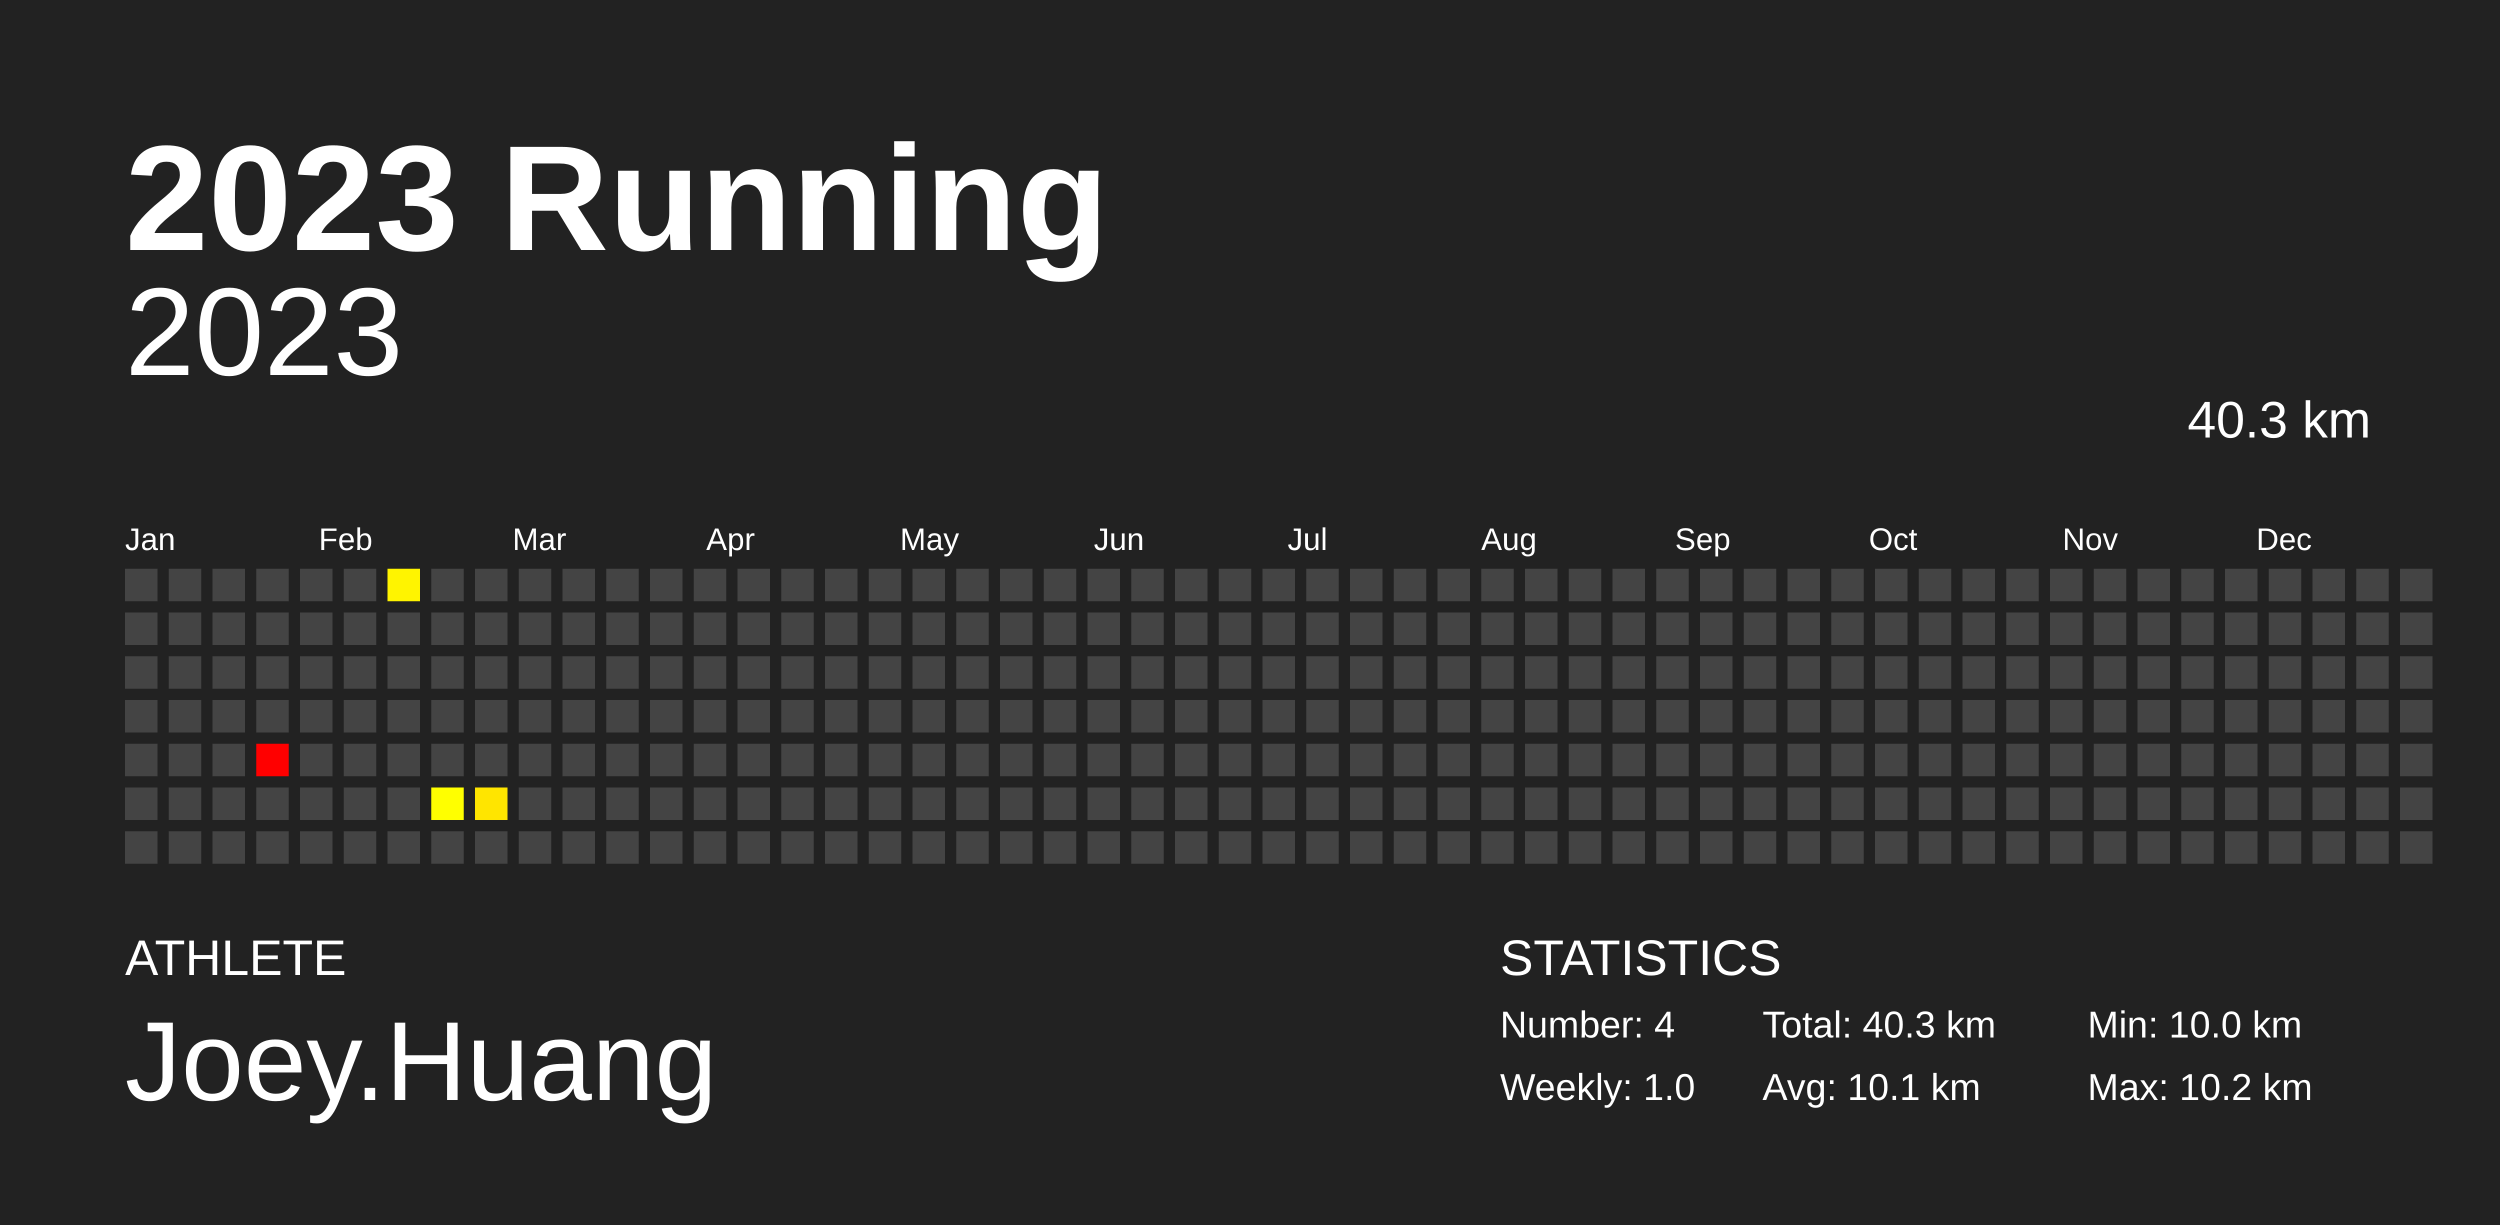
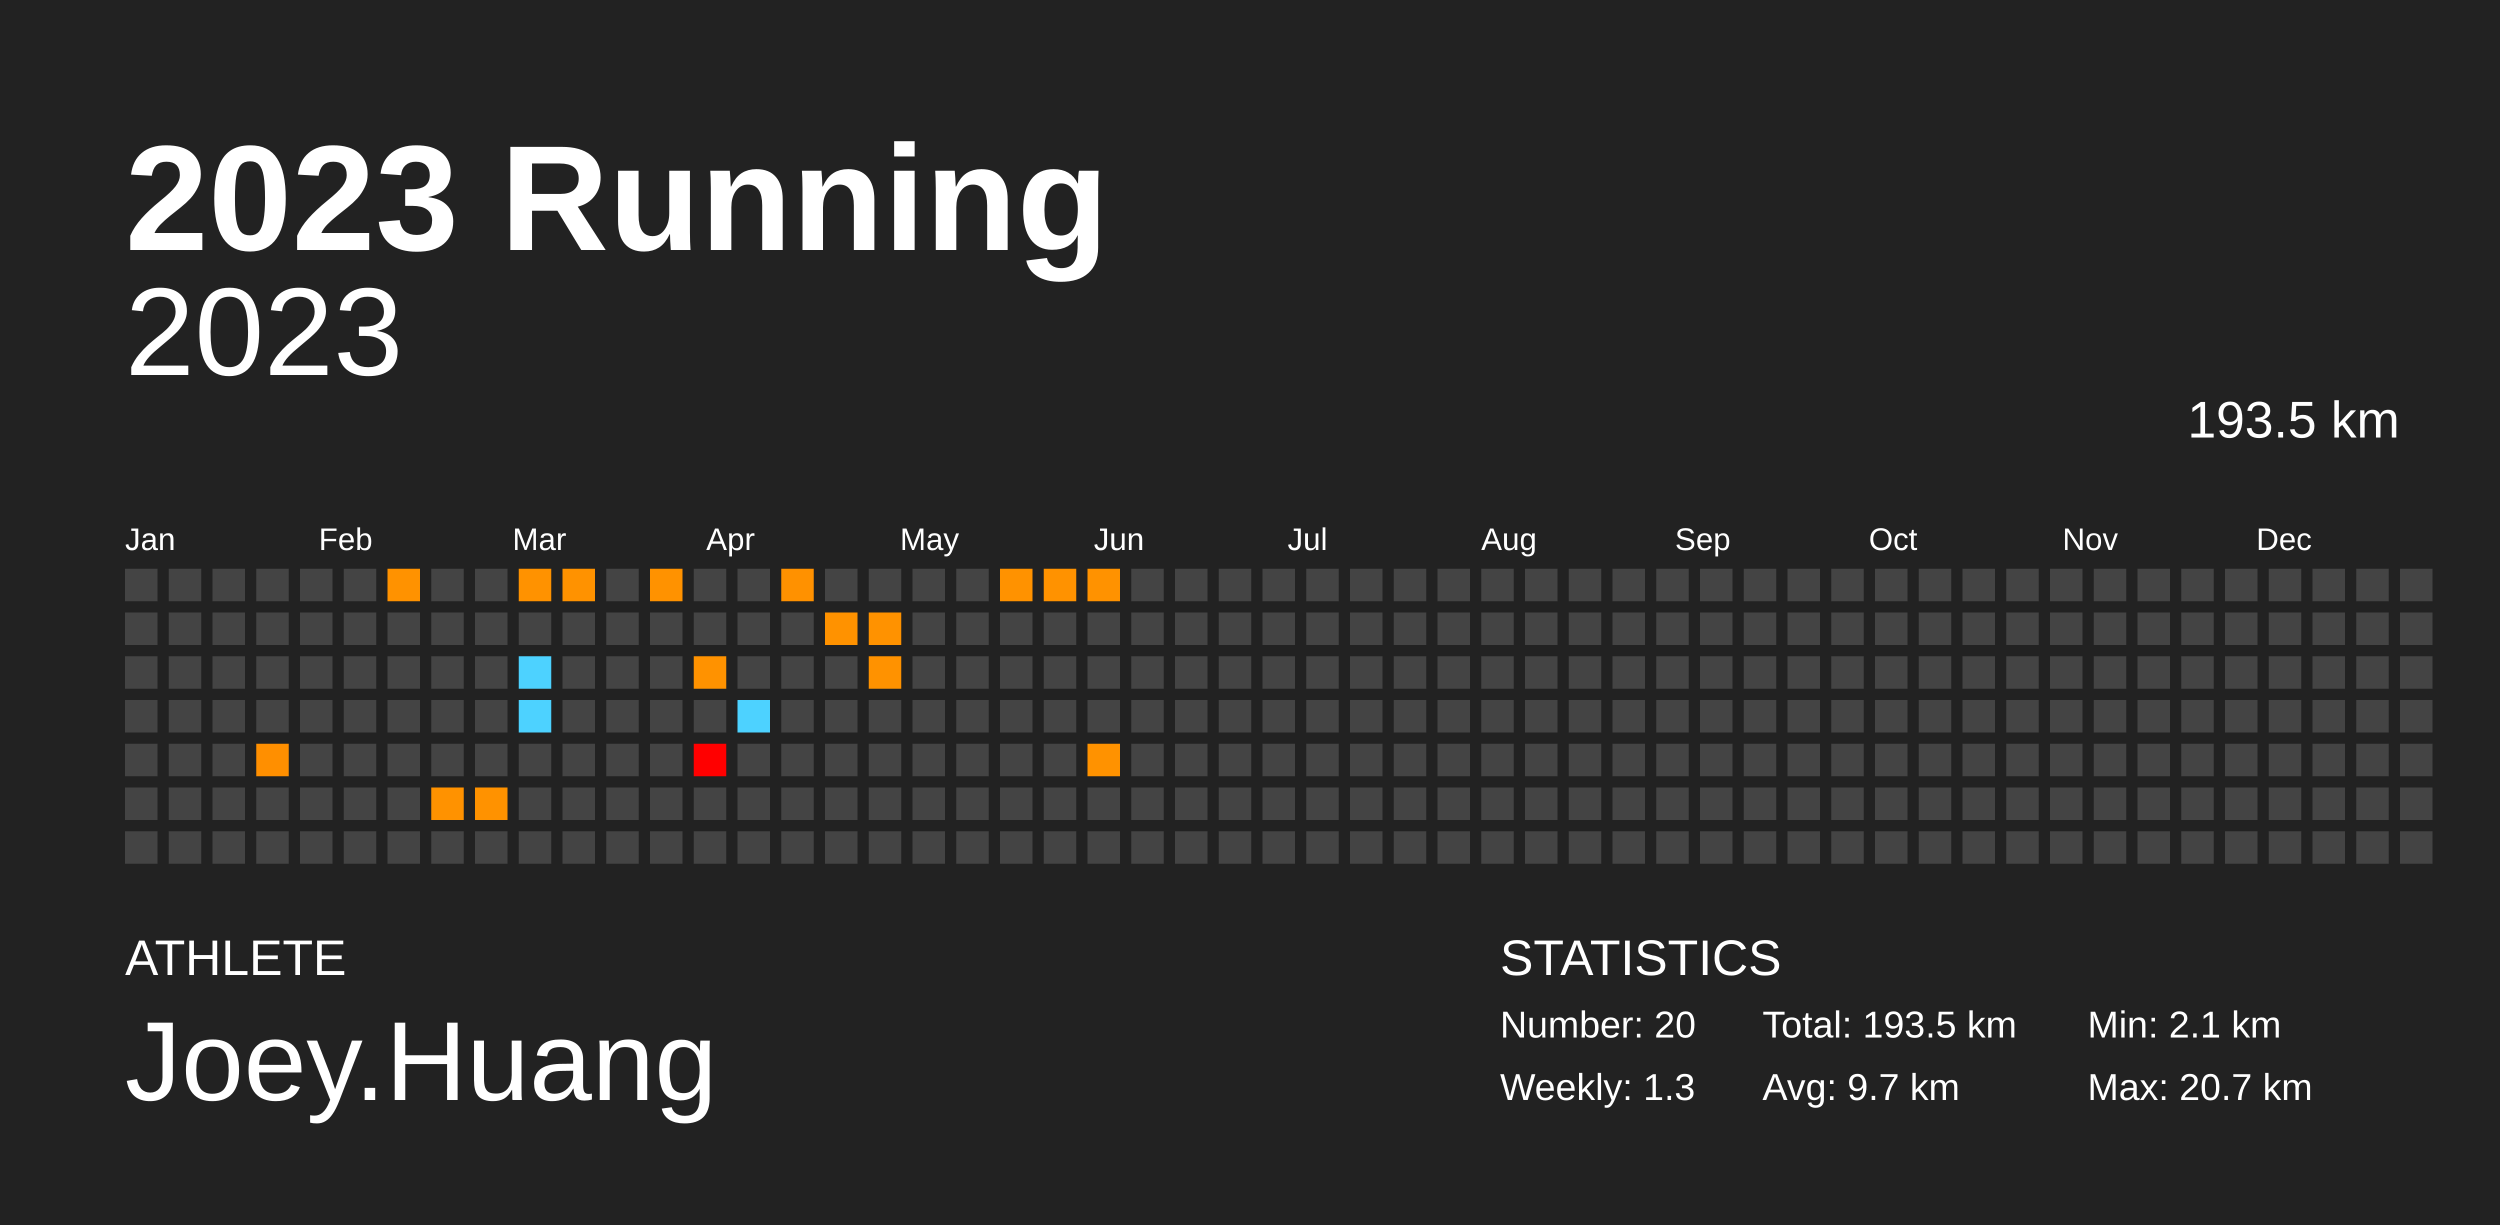
<svg xmlns="http://www.w3.org/2000/svg" baseProfile="full" height="98mm" version="1.1" viewBox="0,0,200,98" width="200mm">
  <defs />
  <rect fill="#222222" height="98" width="200" x="0" y="0" />
  <text fill="#FFFFFF" style="font-size:12px; font-family:Arial; font-weight:bold;" x="10" y="20">2023 Running</text>
  <text fill="#FFFFFF" style="font-size:4px; font-family:Arial" x="10" y="78">ATHLETE</text>
  <text fill="#FFFFFF" style="font-size:9px; font-family:Arial" x="10" y="88">Joey.Huang</text>
  <text fill="#FFFFFF" style="font-size:4px; font-family:Arial" x="120" y="78">STATISTICS</text>
-   <text fill="#FFFFFF" style="font-size:3px; font-family:Arial" x="120" y="83">Number: 4</text>
-   <text fill="#FFFFFF" style="font-size:3px; font-family:Arial" x="120" y="88">Weekly: 1.0</text>
-   <text fill="#FFFFFF" style="font-size:3px; font-family:Arial" x="141" y="83">Total: 40.3 km</text>
-   <text fill="#FFFFFF" style="font-size:3px; font-family:Arial" x="141" y="88">Avg: 10.1 km</text>
-   <text fill="#FFFFFF" style="font-size:3px; font-family:Arial" x="167" y="83">Min: 10.0 km</text>
-   <text fill="#FFFFFF" style="font-size:3px; font-family:Arial" x="167" y="88">Max: 10.2 km</text>
+   <text fill="#FFFFFF" style="font-size:3px; font-family:Arial" x="120" y="83">Number: 20</text>
+   <text fill="#FFFFFF" style="font-size:3px; font-family:Arial" x="120" y="88">Weekly: 1.3</text>
+   <text fill="#FFFFFF" style="font-size:3px; font-family:Arial" x="141" y="83">Total: 193.5 km</text>
+   <text fill="#FFFFFF" style="font-size:3px; font-family:Arial" x="141" y="88">Avg: 9.7 km</text>
+   <text fill="#FFFFFF" style="font-size:3px; font-family:Arial" x="167" y="83">Min: 2.1 km</text>
+   <text fill="#FFFFFF" style="font-size:3px; font-family:Arial" x="167" y="88">Max: 20.7 km</text>
  <text alignment-baseline="hanging" fill="#FFFFFF" style="font-size:10.0px; font-family:Arial;" x="10" y="30">2023</text>
-   <text alignment-baseline="hanging" fill="#FFFFFF" style="font-size:4.125px; font-family:Arial;" x="175" y="35">40.3 km</text>
+   <text alignment-baseline="hanging" fill="#FFFFFF" style="font-size:4.125px; font-family:Arial;" x="175" y="35">193.5 km</text>
  <text fill="#FFFFFF" style="font-size:2.5px; font-family:Arial" x="10.0" y="44">Jan</text>
  <text fill="#FFFFFF" style="font-size:2.5px; font-family:Arial" x="25.5" y="44">Feb</text>
  <text fill="#FFFFFF" style="font-size:2.5px; font-family:Arial" x="41.0" y="44">Mar</text>
  <text fill="#FFFFFF" style="font-size:2.5px; font-family:Arial" x="56.5" y="44">Apr</text>
  <text fill="#FFFFFF" style="font-size:2.5px; font-family:Arial" x="72.0" y="44">May</text>
  <text fill="#FFFFFF" style="font-size:2.5px; font-family:Arial" x="87.5" y="44">Jun</text>
  <text fill="#FFFFFF" style="font-size:2.5px; font-family:Arial" x="103.0" y="44">Jul</text>
  <text fill="#FFFFFF" style="font-size:2.5px; font-family:Arial" x="118.5" y="44">Aug</text>
  <text fill="#FFFFFF" style="font-size:2.5px; font-family:Arial" x="134.0" y="44">Sep</text>
  <text fill="#FFFFFF" style="font-size:2.5px; font-family:Arial" x="149.5" y="44">Oct</text>
  <text fill="#FFFFFF" style="font-size:2.5px; font-family:Arial" x="165.0" y="44">Nov</text>
  <text fill="#FFFFFF" style="font-size:2.5px; font-family:Arial" x="180.5" y="44">Dec</text>
  <rect fill="#444444" height="2.6" width="2.6" x="10.0" y="45.5" />
  <rect fill="#444444" height="2.6" width="2.6" x="10.0" y="49.0" />
  <rect fill="#444444" height="2.6" width="2.6" x="10.0" y="52.5" />
  <rect fill="#444444" height="2.6" width="2.6" x="10.0" y="56.0" />
  <rect fill="#444444" height="2.6" width="2.6" x="10.0" y="59.5" />
  <rect fill="#444444" height="2.6" width="2.6" x="10.0" y="63.0" />
  <rect fill="#444444" height="2.6" width="2.6" x="10.0" y="66.5" />
  <rect fill="#444444" height="2.6" width="2.6" x="13.5" y="45.5" />
  <rect fill="#444444" height="2.6" width="2.6" x="13.5" y="49.0" />
  <rect fill="#444444" height="2.6" width="2.6" x="13.5" y="52.5" />
  <rect fill="#444444" height="2.6" width="2.6" x="13.5" y="56.0" />
  <rect fill="#444444" height="2.6" width="2.6" x="13.5" y="59.5" />
  <rect fill="#444444" height="2.6" width="2.6" x="13.5" y="63.0" />
  <rect fill="#444444" height="2.6" width="2.6" x="13.5" y="66.5" />
  <rect fill="#444444" height="2.6" width="2.6" x="17.0" y="45.5" />
  <rect fill="#444444" height="2.6" width="2.6" x="17.0" y="49.0" />
  <rect fill="#444444" height="2.6" width="2.6" x="17.0" y="52.5" />
  <rect fill="#444444" height="2.6" width="2.6" x="17.0" y="56.0" />
  <rect fill="#444444" height="2.6" width="2.6" x="17.0" y="59.5" />
  <rect fill="#444444" height="2.6" width="2.6" x="17.0" y="63.0" />
  <rect fill="#444444" height="2.6" width="2.6" x="17.0" y="66.5" />
  <rect fill="#444444" height="2.6" width="2.6" x="20.5" y="45.5" />
  <rect fill="#444444" height="2.6" width="2.6" x="20.5" y="49.0" />
  <rect fill="#444444" height="2.6" width="2.6" x="20.5" y="52.5" />
  <rect fill="#444444" height="2.6" width="2.6" x="20.5" y="56.0" />
-   <rect fill="#ff0000" height="2.6" width="2.6" x="20.5" y="59.5" />
+   <rect fill="#ff8f00" height="2.6" width="2.6" x="20.5" y="59.5" />
  <rect fill="#444444" height="2.6" width="2.6" x="20.5" y="63.0" />
  <rect fill="#444444" height="2.6" width="2.6" x="20.5" y="66.5" />
  <rect fill="#444444" height="2.6" width="2.6" x="24.0" y="45.5" />
  <rect fill="#444444" height="2.6" width="2.6" x="24.0" y="49.0" />
  <rect fill="#444444" height="2.6" width="2.6" x="24.0" y="52.5" />
  <rect fill="#444444" height="2.6" width="2.6" x="24.0" y="56.0" />
  <rect fill="#444444" height="2.6" width="2.6" x="24.0" y="59.5" />
  <rect fill="#444444" height="2.6" width="2.6" x="24.0" y="63.0" />
  <rect fill="#444444" height="2.6" width="2.6" x="24.0" y="66.5" />
  <rect fill="#444444" height="2.6" width="2.6" x="27.5" y="45.5" />
  <rect fill="#444444" height="2.6" width="2.6" x="27.5" y="49.0" />
  <rect fill="#444444" height="2.6" width="2.6" x="27.5" y="52.5" />
  <rect fill="#444444" height="2.6" width="2.6" x="27.5" y="56.0" />
  <rect fill="#444444" height="2.6" width="2.6" x="27.5" y="59.5" />
  <rect fill="#444444" height="2.6" width="2.6" x="27.5" y="63.0" />
  <rect fill="#444444" height="2.6" width="2.6" x="27.5" y="66.5" />
-   <rect fill="#fff400" height="2.6" width="2.6" x="31.0" y="45.5" />
+   <rect fill="#ff9200" height="2.6" width="2.6" x="31.0" y="45.5" />
  <rect fill="#444444" height="2.6" width="2.6" x="31.0" y="49.0" />
  <rect fill="#444444" height="2.6" width="2.6" x="31.0" y="52.5" />
  <rect fill="#444444" height="2.6" width="2.6" x="31.0" y="56.0" />
  <rect fill="#444444" height="2.6" width="2.6" x="31.0" y="59.5" />
  <rect fill="#444444" height="2.6" width="2.6" x="31.0" y="63.0" />
  <rect fill="#444444" height="2.6" width="2.6" x="31.0" y="66.5" />
  <rect fill="#444444" height="2.6" width="2.6" x="34.5" y="45.5" />
  <rect fill="#444444" height="2.6" width="2.6" x="34.5" y="49.0" />
  <rect fill="#444444" height="2.6" width="2.6" x="34.5" y="52.5" />
  <rect fill="#444444" height="2.6" width="2.6" x="34.5" y="56.0" />
  <rect fill="#444444" height="2.6" width="2.6" x="34.5" y="59.5" />
-   <rect fill="#ffff00" height="2.6" width="2.6" x="34.5" y="63.0" />
+   <rect fill="#ff9200" height="2.6" width="2.6" x="34.5" y="63.0" />
  <rect fill="#444444" height="2.6" width="2.6" x="34.5" y="66.5" />
  <rect fill="#444444" height="2.6" width="2.6" x="38.0" y="45.5" />
  <rect fill="#444444" height="2.6" width="2.6" x="38.0" y="49.0" />
  <rect fill="#444444" height="2.6" width="2.6" x="38.0" y="52.5" />
  <rect fill="#444444" height="2.6" width="2.6" x="38.0" y="56.0" />
  <rect fill="#444444" height="2.6" width="2.6" x="38.0" y="59.5" />
-   <rect fill="#ffe500" height="2.6" width="2.6" x="38.0" y="63.0" />
+   <rect fill="#ff9200" height="2.6" width="2.6" x="38.0" y="63.0" />
  <rect fill="#444444" height="2.6" width="2.6" x="38.0" y="66.5" />
-   <rect fill="#444444" height="2.6" width="2.6" x="41.5" y="45.5" />
+   <rect fill="#ff9200" height="2.6" width="2.6" x="41.5" y="45.5" />
  <rect fill="#444444" height="2.6" width="2.6" x="41.5" y="49.0" />
-   <rect fill="#444444" height="2.6" width="2.6" x="41.5" y="52.5" />
-   <rect fill="#444444" height="2.6" width="2.6" x="41.5" y="56.0" />
+   <rect fill="#4dd2ff" height="2.6" width="2.6" x="41.5" y="52.5" />
+   <rect fill="#4dd2ff" height="2.6" width="2.6" x="41.5" y="56.0" />
  <rect fill="#444444" height="2.6" width="2.6" x="41.5" y="59.5" />
  <rect fill="#444444" height="2.6" width="2.6" x="41.5" y="63.0" />
  <rect fill="#444444" height="2.6" width="2.6" x="41.5" y="66.5" />
-   <rect fill="#444444" height="2.6" width="2.6" x="45.0" y="45.5" />
+   <rect fill="#ff9200" height="2.6" width="2.6" x="45.0" y="45.5" />
  <rect fill="#444444" height="2.6" width="2.6" x="45.0" y="49.0" />
  <rect fill="#444444" height="2.6" width="2.6" x="45.0" y="52.5" />
  <rect fill="#444444" height="2.6" width="2.6" x="45.0" y="56.0" />
  <rect fill="#444444" height="2.6" width="2.6" x="45.0" y="59.5" />
  <rect fill="#444444" height="2.6" width="2.6" x="45.0" y="63.0" />
  <rect fill="#444444" height="2.6" width="2.6" x="45.0" y="66.5" />
  <rect fill="#444444" height="2.6" width="2.6" x="48.5" y="45.5" />
  <rect fill="#444444" height="2.6" width="2.6" x="48.5" y="49.0" />
  <rect fill="#444444" height="2.6" width="2.6" x="48.5" y="52.5" />
  <rect fill="#444444" height="2.6" width="2.6" x="48.5" y="56.0" />
  <rect fill="#444444" height="2.6" width="2.6" x="48.5" y="59.5" />
  <rect fill="#444444" height="2.6" width="2.6" x="48.5" y="63.0" />
  <rect fill="#444444" height="2.6" width="2.6" x="48.5" y="66.5" />
-   <rect fill="#444444" height="2.6" width="2.6" x="52.0" y="45.5" />
+   <rect fill="#ff9200" height="2.6" width="2.6" x="52.0" y="45.5" />
  <rect fill="#444444" height="2.6" width="2.6" x="52.0" y="49.0" />
  <rect fill="#444444" height="2.6" width="2.6" x="52.0" y="52.5" />
  <rect fill="#444444" height="2.6" width="2.6" x="52.0" y="56.0" />
  <rect fill="#444444" height="2.6" width="2.6" x="52.0" y="59.5" />
  <rect fill="#444444" height="2.6" width="2.6" x="52.0" y="63.0" />
  <rect fill="#444444" height="2.6" width="2.6" x="52.0" y="66.5" />
  <rect fill="#444444" height="2.6" width="2.6" x="55.5" y="45.5" />
  <rect fill="#444444" height="2.6" width="2.6" x="55.5" y="49.0" />
-   <rect fill="#444444" height="2.6" width="2.6" x="55.5" y="52.5" />
+   <rect fill="#ff9200" height="2.6" width="2.6" x="55.5" y="52.5" />
  <rect fill="#444444" height="2.6" width="2.6" x="55.5" y="56.0" />
-   <rect fill="#444444" height="2.6" width="2.6" x="55.5" y="59.5" />
+   <rect fill="red" height="2.6" width="2.6" x="55.5" y="59.5" />
  <rect fill="#444444" height="2.6" width="2.6" x="55.5" y="63.0" />
  <rect fill="#444444" height="2.6" width="2.6" x="55.5" y="66.5" />
  <rect fill="#444444" height="2.6" width="2.6" x="59.0" y="45.5" />
  <rect fill="#444444" height="2.6" width="2.6" x="59.0" y="49.0" />
  <rect fill="#444444" height="2.6" width="2.6" x="59.0" y="52.5" />
-   <rect fill="#444444" height="2.6" width="2.6" x="59.0" y="56.0" />
+   <rect fill="#4dd2ff" height="2.6" width="2.6" x="59.0" y="56.0" />
  <rect fill="#444444" height="2.6" width="2.6" x="59.0" y="59.5" />
  <rect fill="#444444" height="2.6" width="2.6" x="59.0" y="63.0" />
  <rect fill="#444444" height="2.6" width="2.6" x="59.0" y="66.5" />
-   <rect fill="#444444" height="2.6" width="2.6" x="62.5" y="45.5" />
+   <rect fill="#ff9100" height="2.6" width="2.6" x="62.5" y="45.5" />
  <rect fill="#444444" height="2.6" width="2.6" x="62.5" y="49.0" />
  <rect fill="#444444" height="2.6" width="2.6" x="62.5" y="52.5" />
  <rect fill="#444444" height="2.6" width="2.6" x="62.5" y="56.0" />
  <rect fill="#444444" height="2.6" width="2.6" x="62.5" y="59.5" />
  <rect fill="#444444" height="2.6" width="2.6" x="62.5" y="63.0" />
  <rect fill="#444444" height="2.6" width="2.6" x="62.5" y="66.5" />
  <rect fill="#444444" height="2.6" width="2.6" x="66.0" y="45.5" />
-   <rect fill="#444444" height="2.6" width="2.6" x="66.0" y="49.0" />
+   <rect fill="#ff9200" height="2.6" width="2.6" x="66.0" y="49.0" />
  <rect fill="#444444" height="2.6" width="2.6" x="66.0" y="52.5" />
  <rect fill="#444444" height="2.6" width="2.6" x="66.0" y="56.0" />
  <rect fill="#444444" height="2.6" width="2.6" x="66.0" y="59.5" />
  <rect fill="#444444" height="2.6" width="2.6" x="66.0" y="63.0" />
  <rect fill="#444444" height="2.6" width="2.6" x="66.0" y="66.5" />
  <rect fill="#444444" height="2.6" width="2.6" x="69.5" y="45.5" />
-   <rect fill="#444444" height="2.6" width="2.6" x="69.5" y="49.0" />
-   <rect fill="#444444" height="2.6" width="2.6" x="69.5" y="52.5" />
+   <rect fill="#ff9200" height="2.6" width="2.6" x="69.5" y="49.0" />
+   <rect fill="#ff9200" height="2.6" width="2.6" x="69.5" y="52.5" />
  <rect fill="#444444" height="2.6" width="2.6" x="69.5" y="56.0" />
  <rect fill="#444444" height="2.6" width="2.6" x="69.5" y="59.5" />
  <rect fill="#444444" height="2.6" width="2.6" x="69.5" y="63.0" />
  <rect fill="#444444" height="2.6" width="2.6" x="69.5" y="66.5" />
  <rect fill="#444444" height="2.6" width="2.6" x="73.0" y="45.5" />
  <rect fill="#444444" height="2.6" width="2.6" x="73.0" y="49.0" />
  <rect fill="#444444" height="2.6" width="2.6" x="73.0" y="52.5" />
  <rect fill="#444444" height="2.6" width="2.6" x="73.0" y="56.0" />
  <rect fill="#444444" height="2.6" width="2.6" x="73.0" y="59.5" />
  <rect fill="#444444" height="2.6" width="2.6" x="73.0" y="63.0" />
  <rect fill="#444444" height="2.6" width="2.6" x="73.0" y="66.5" />
  <rect fill="#444444" height="2.6" width="2.6" x="76.5" y="45.5" />
  <rect fill="#444444" height="2.6" width="2.6" x="76.5" y="49.0" />
  <rect fill="#444444" height="2.6" width="2.6" x="76.5" y="52.5" />
  <rect fill="#444444" height="2.6" width="2.6" x="76.5" y="56.0" />
  <rect fill="#444444" height="2.6" width="2.6" x="76.5" y="59.5" />
  <rect fill="#444444" height="2.6" width="2.6" x="76.5" y="63.0" />
  <rect fill="#444444" height="2.6" width="2.6" x="76.5" y="66.5" />
-   <rect fill="#444444" height="2.6" width="2.6" x="80.0" y="45.5" />
+   <rect fill="#ff9200" height="2.6" width="2.6" x="80.0" y="45.5" />
  <rect fill="#444444" height="2.6" width="2.6" x="80.0" y="49.0" />
  <rect fill="#444444" height="2.6" width="2.6" x="80.0" y="52.5" />
  <rect fill="#444444" height="2.6" width="2.6" x="80.0" y="56.0" />
  <rect fill="#444444" height="2.6" width="2.6" x="80.0" y="59.5" />
  <rect fill="#444444" height="2.6" width="2.6" x="80.0" y="63.0" />
  <rect fill="#444444" height="2.6" width="2.6" x="80.0" y="66.5" />
-   <rect fill="#444444" height="2.6" width="2.6" x="83.5" y="45.5" />
+   <rect fill="#ff9200" height="2.6" width="2.6" x="83.5" y="45.5" />
  <rect fill="#444444" height="2.6" width="2.6" x="83.5" y="49.0" />
  <rect fill="#444444" height="2.6" width="2.6" x="83.5" y="52.5" />
  <rect fill="#444444" height="2.6" width="2.6" x="83.5" y="56.0" />
  <rect fill="#444444" height="2.6" width="2.6" x="83.5" y="59.5" />
  <rect fill="#444444" height="2.6" width="2.6" x="83.5" y="63.0" />
  <rect fill="#444444" height="2.6" width="2.6" x="83.5" y="66.5" />
-   <rect fill="#444444" height="2.6" width="2.6" x="87.0" y="45.5" />
+   <rect fill="#ff9200" height="2.6" width="2.6" x="87.0" y="45.5" />
  <rect fill="#444444" height="2.6" width="2.6" x="87.0" y="49.0" />
  <rect fill="#444444" height="2.6" width="2.6" x="87.0" y="52.5" />
  <rect fill="#444444" height="2.6" width="2.6" x="87.0" y="56.0" />
-   <rect fill="#444444" height="2.6" width="2.6" x="87.0" y="59.5" />
+   <rect fill="#ff9200" height="2.6" width="2.6" x="87.0" y="59.5" />
  <rect fill="#444444" height="2.6" width="2.6" x="87.0" y="63.0" />
  <rect fill="#444444" height="2.6" width="2.6" x="87.0" y="66.5" />
  <rect fill="#444444" height="2.6" width="2.6" x="90.5" y="45.5" />
  <rect fill="#444444" height="2.6" width="2.6" x="90.5" y="49.0" />
  <rect fill="#444444" height="2.6" width="2.6" x="90.5" y="52.5" />
  <rect fill="#444444" height="2.6" width="2.6" x="90.5" y="56.0" />
  <rect fill="#444444" height="2.6" width="2.6" x="90.5" y="59.5" />
  <rect fill="#444444" height="2.6" width="2.6" x="90.5" y="63.0" />
  <rect fill="#444444" height="2.6" width="2.6" x="90.5" y="66.5" />
  <rect fill="#444444" height="2.6" width="2.6" x="94.0" y="45.5" />
  <rect fill="#444444" height="2.6" width="2.6" x="94.0" y="49.0" />
  <rect fill="#444444" height="2.6" width="2.6" x="94.0" y="52.5" />
  <rect fill="#444444" height="2.6" width="2.6" x="94.0" y="56.0" />
  <rect fill="#444444" height="2.6" width="2.6" x="94.0" y="59.5" />
  <rect fill="#444444" height="2.6" width="2.6" x="94.0" y="63.0" />
  <rect fill="#444444" height="2.6" width="2.6" x="94.0" y="66.5" />
  <rect fill="#444444" height="2.6" width="2.6" x="97.5" y="45.5" />
  <rect fill="#444444" height="2.6" width="2.6" x="97.5" y="49.0" />
  <rect fill="#444444" height="2.6" width="2.6" x="97.5" y="52.5" />
  <rect fill="#444444" height="2.6" width="2.6" x="97.5" y="56.0" />
  <rect fill="#444444" height="2.6" width="2.6" x="97.5" y="59.5" />
  <rect fill="#444444" height="2.6" width="2.6" x="97.5" y="63.0" />
  <rect fill="#444444" height="2.6" width="2.6" x="97.5" y="66.5" />
  <rect fill="#444444" height="2.6" width="2.6" x="101.0" y="45.5" />
  <rect fill="#444444" height="2.6" width="2.6" x="101.0" y="49.0" />
  <rect fill="#444444" height="2.6" width="2.6" x="101.0" y="52.5" />
  <rect fill="#444444" height="2.6" width="2.6" x="101.0" y="56.0" />
  <rect fill="#444444" height="2.6" width="2.6" x="101.0" y="59.5" />
  <rect fill="#444444" height="2.6" width="2.6" x="101.0" y="63.0" />
  <rect fill="#444444" height="2.6" width="2.6" x="101.0" y="66.5" />
  <rect fill="#444444" height="2.6" width="2.6" x="104.5" y="45.5" />
  <rect fill="#444444" height="2.6" width="2.6" x="104.5" y="49.0" />
  <rect fill="#444444" height="2.6" width="2.6" x="104.5" y="52.5" />
  <rect fill="#444444" height="2.6" width="2.6" x="104.5" y="56.0" />
  <rect fill="#444444" height="2.6" width="2.6" x="104.5" y="59.5" />
  <rect fill="#444444" height="2.6" width="2.6" x="104.5" y="63.0" />
  <rect fill="#444444" height="2.6" width="2.6" x="104.5" y="66.5" />
  <rect fill="#444444" height="2.6" width="2.6" x="108.0" y="45.5" />
  <rect fill="#444444" height="2.6" width="2.6" x="108.0" y="49.0" />
  <rect fill="#444444" height="2.6" width="2.6" x="108.0" y="52.5" />
  <rect fill="#444444" height="2.6" width="2.6" x="108.0" y="56.0" />
  <rect fill="#444444" height="2.6" width="2.6" x="108.0" y="59.5" />
  <rect fill="#444444" height="2.6" width="2.6" x="108.0" y="63.0" />
  <rect fill="#444444" height="2.6" width="2.6" x="108.0" y="66.5" />
  <rect fill="#444444" height="2.6" width="2.6" x="111.5" y="45.5" />
  <rect fill="#444444" height="2.6" width="2.6" x="111.5" y="49.0" />
  <rect fill="#444444" height="2.6" width="2.6" x="111.5" y="52.5" />
  <rect fill="#444444" height="2.6" width="2.6" x="111.5" y="56.0" />
  <rect fill="#444444" height="2.6" width="2.6" x="111.5" y="59.5" />
  <rect fill="#444444" height="2.6" width="2.6" x="111.5" y="63.0" />
  <rect fill="#444444" height="2.6" width="2.6" x="111.5" y="66.5" />
  <rect fill="#444444" height="2.6" width="2.6" x="115.0" y="45.5" />
  <rect fill="#444444" height="2.6" width="2.6" x="115.0" y="49.0" />
  <rect fill="#444444" height="2.6" width="2.6" x="115.0" y="52.5" />
  <rect fill="#444444" height="2.6" width="2.6" x="115.0" y="56.0" />
  <rect fill="#444444" height="2.6" width="2.6" x="115.0" y="59.5" />
  <rect fill="#444444" height="2.6" width="2.6" x="115.0" y="63.0" />
  <rect fill="#444444" height="2.6" width="2.6" x="115.0" y="66.5" />
  <rect fill="#444444" height="2.6" width="2.6" x="118.5" y="45.5" />
  <rect fill="#444444" height="2.6" width="2.6" x="118.5" y="49.0" />
  <rect fill="#444444" height="2.6" width="2.6" x="118.5" y="52.5" />
  <rect fill="#444444" height="2.6" width="2.6" x="118.5" y="56.0" />
  <rect fill="#444444" height="2.6" width="2.6" x="118.5" y="59.5" />
  <rect fill="#444444" height="2.6" width="2.6" x="118.5" y="63.0" />
  <rect fill="#444444" height="2.6" width="2.6" x="118.5" y="66.5" />
  <rect fill="#444444" height="2.6" width="2.6" x="122.0" y="45.5" />
  <rect fill="#444444" height="2.6" width="2.6" x="122.0" y="49.0" />
  <rect fill="#444444" height="2.6" width="2.6" x="122.0" y="52.5" />
  <rect fill="#444444" height="2.6" width="2.6" x="122.0" y="56.0" />
  <rect fill="#444444" height="2.6" width="2.6" x="122.0" y="59.5" />
  <rect fill="#444444" height="2.6" width="2.6" x="122.0" y="63.0" />
  <rect fill="#444444" height="2.6" width="2.6" x="122.0" y="66.5" />
  <rect fill="#444444" height="2.6" width="2.6" x="125.5" y="45.5" />
  <rect fill="#444444" height="2.6" width="2.6" x="125.5" y="49.0" />
  <rect fill="#444444" height="2.6" width="2.6" x="125.5" y="52.5" />
  <rect fill="#444444" height="2.6" width="2.6" x="125.5" y="56.0" />
  <rect fill="#444444" height="2.6" width="2.6" x="125.5" y="59.5" />
  <rect fill="#444444" height="2.6" width="2.6" x="125.5" y="63.0" />
  <rect fill="#444444" height="2.6" width="2.6" x="125.5" y="66.5" />
  <rect fill="#444444" height="2.6" width="2.6" x="129.0" y="45.5" />
  <rect fill="#444444" height="2.6" width="2.6" x="129.0" y="49.0" />
  <rect fill="#444444" height="2.6" width="2.6" x="129.0" y="52.5" />
  <rect fill="#444444" height="2.6" width="2.6" x="129.0" y="56.0" />
  <rect fill="#444444" height="2.6" width="2.6" x="129.0" y="59.5" />
  <rect fill="#444444" height="2.6" width="2.6" x="129.0" y="63.0" />
  <rect fill="#444444" height="2.6" width="2.6" x="129.0" y="66.5" />
  <rect fill="#444444" height="2.6" width="2.6" x="132.5" y="45.5" />
  <rect fill="#444444" height="2.6" width="2.6" x="132.5" y="49.0" />
  <rect fill="#444444" height="2.6" width="2.6" x="132.5" y="52.5" />
  <rect fill="#444444" height="2.6" width="2.6" x="132.5" y="56.0" />
  <rect fill="#444444" height="2.6" width="2.6" x="132.5" y="59.5" />
  <rect fill="#444444" height="2.6" width="2.6" x="132.5" y="63.0" />
  <rect fill="#444444" height="2.6" width="2.6" x="132.5" y="66.5" />
  <rect fill="#444444" height="2.6" width="2.6" x="136.0" y="45.5" />
  <rect fill="#444444" height="2.6" width="2.6" x="136.0" y="49.0" />
  <rect fill="#444444" height="2.6" width="2.6" x="136.0" y="52.5" />
  <rect fill="#444444" height="2.6" width="2.6" x="136.0" y="56.0" />
  <rect fill="#444444" height="2.6" width="2.6" x="136.0" y="59.5" />
  <rect fill="#444444" height="2.6" width="2.6" x="136.0" y="63.0" />
  <rect fill="#444444" height="2.6" width="2.6" x="136.0" y="66.5" />
  <rect fill="#444444" height="2.6" width="2.6" x="139.5" y="45.5" />
  <rect fill="#444444" height="2.6" width="2.6" x="139.5" y="49.0" />
  <rect fill="#444444" height="2.6" width="2.6" x="139.5" y="52.5" />
  <rect fill="#444444" height="2.6" width="2.6" x="139.5" y="56.0" />
  <rect fill="#444444" height="2.6" width="2.6" x="139.5" y="59.5" />
  <rect fill="#444444" height="2.6" width="2.6" x="139.5" y="63.0" />
  <rect fill="#444444" height="2.6" width="2.6" x="139.5" y="66.5" />
  <rect fill="#444444" height="2.6" width="2.6" x="143.0" y="45.5" />
  <rect fill="#444444" height="2.6" width="2.6" x="143.0" y="49.0" />
  <rect fill="#444444" height="2.6" width="2.6" x="143.0" y="52.5" />
  <rect fill="#444444" height="2.6" width="2.6" x="143.0" y="56.0" />
  <rect fill="#444444" height="2.6" width="2.6" x="143.0" y="59.5" />
  <rect fill="#444444" height="2.6" width="2.6" x="143.0" y="63.0" />
  <rect fill="#444444" height="2.6" width="2.6" x="143.0" y="66.5" />
  <rect fill="#444444" height="2.6" width="2.6" x="146.5" y="45.5" />
  <rect fill="#444444" height="2.6" width="2.6" x="146.5" y="49.0" />
  <rect fill="#444444" height="2.6" width="2.6" x="146.5" y="52.5" />
  <rect fill="#444444" height="2.6" width="2.6" x="146.5" y="56.0" />
  <rect fill="#444444" height="2.6" width="2.6" x="146.5" y="59.5" />
  <rect fill="#444444" height="2.6" width="2.6" x="146.5" y="63.0" />
  <rect fill="#444444" height="2.6" width="2.6" x="146.5" y="66.5" />
  <rect fill="#444444" height="2.6" width="2.6" x="150.0" y="45.5" />
  <rect fill="#444444" height="2.6" width="2.6" x="150.0" y="49.0" />
  <rect fill="#444444" height="2.6" width="2.6" x="150.0" y="52.5" />
  <rect fill="#444444" height="2.6" width="2.6" x="150.0" y="56.0" />
  <rect fill="#444444" height="2.6" width="2.6" x="150.0" y="59.5" />
  <rect fill="#444444" height="2.6" width="2.6" x="150.0" y="63.0" />
  <rect fill="#444444" height="2.6" width="2.6" x="150.0" y="66.5" />
  <rect fill="#444444" height="2.6" width="2.6" x="153.5" y="45.5" />
  <rect fill="#444444" height="2.6" width="2.6" x="153.5" y="49.0" />
  <rect fill="#444444" height="2.6" width="2.6" x="153.5" y="52.5" />
  <rect fill="#444444" height="2.6" width="2.6" x="153.5" y="56.0" />
  <rect fill="#444444" height="2.6" width="2.6" x="153.5" y="59.5" />
  <rect fill="#444444" height="2.6" width="2.6" x="153.5" y="63.0" />
  <rect fill="#444444" height="2.6" width="2.6" x="153.5" y="66.5" />
  <rect fill="#444444" height="2.6" width="2.6" x="157.0" y="45.5" />
  <rect fill="#444444" height="2.6" width="2.6" x="157.0" y="49.0" />
  <rect fill="#444444" height="2.6" width="2.6" x="157.0" y="52.5" />
  <rect fill="#444444" height="2.6" width="2.6" x="157.0" y="56.0" />
  <rect fill="#444444" height="2.6" width="2.6" x="157.0" y="59.5" />
  <rect fill="#444444" height="2.6" width="2.6" x="157.0" y="63.0" />
  <rect fill="#444444" height="2.6" width="2.6" x="157.0" y="66.5" />
  <rect fill="#444444" height="2.6" width="2.6" x="160.5" y="45.5" />
  <rect fill="#444444" height="2.6" width="2.6" x="160.5" y="49.0" />
  <rect fill="#444444" height="2.6" width="2.6" x="160.5" y="52.5" />
  <rect fill="#444444" height="2.6" width="2.6" x="160.5" y="56.0" />
  <rect fill="#444444" height="2.6" width="2.6" x="160.5" y="59.5" />
  <rect fill="#444444" height="2.6" width="2.6" x="160.5" y="63.0" />
  <rect fill="#444444" height="2.6" width="2.6" x="160.5" y="66.5" />
  <rect fill="#444444" height="2.6" width="2.6" x="164.0" y="45.5" />
  <rect fill="#444444" height="2.6" width="2.6" x="164.0" y="49.0" />
  <rect fill="#444444" height="2.6" width="2.6" x="164.0" y="52.5" />
  <rect fill="#444444" height="2.6" width="2.6" x="164.0" y="56.0" />
  <rect fill="#444444" height="2.6" width="2.6" x="164.0" y="59.5" />
  <rect fill="#444444" height="2.6" width="2.6" x="164.0" y="63.0" />
  <rect fill="#444444" height="2.6" width="2.6" x="164.0" y="66.5" />
  <rect fill="#444444" height="2.6" width="2.6" x="167.5" y="45.5" />
  <rect fill="#444444" height="2.6" width="2.6" x="167.5" y="49.0" />
  <rect fill="#444444" height="2.6" width="2.6" x="167.5" y="52.5" />
  <rect fill="#444444" height="2.6" width="2.6" x="167.5" y="56.0" />
  <rect fill="#444444" height="2.6" width="2.6" x="167.5" y="59.5" />
  <rect fill="#444444" height="2.6" width="2.6" x="167.5" y="63.0" />
  <rect fill="#444444" height="2.6" width="2.6" x="167.5" y="66.5" />
  <rect fill="#444444" height="2.6" width="2.6" x="171.0" y="45.5" />
  <rect fill="#444444" height="2.6" width="2.6" x="171.0" y="49.0" />
  <rect fill="#444444" height="2.6" width="2.6" x="171.0" y="52.5" />
  <rect fill="#444444" height="2.6" width="2.6" x="171.0" y="56.0" />
  <rect fill="#444444" height="2.6" width="2.6" x="171.0" y="59.5" />
  <rect fill="#444444" height="2.6" width="2.6" x="171.0" y="63.0" />
  <rect fill="#444444" height="2.6" width="2.6" x="171.0" y="66.5" />
  <rect fill="#444444" height="2.6" width="2.6" x="174.5" y="45.5" />
  <rect fill="#444444" height="2.6" width="2.6" x="174.5" y="49.0" />
  <rect fill="#444444" height="2.6" width="2.6" x="174.5" y="52.5" />
  <rect fill="#444444" height="2.6" width="2.6" x="174.5" y="56.0" />
  <rect fill="#444444" height="2.6" width="2.6" x="174.5" y="59.5" />
  <rect fill="#444444" height="2.6" width="2.6" x="174.5" y="63.0" />
  <rect fill="#444444" height="2.6" width="2.6" x="174.5" y="66.5" />
  <rect fill="#444444" height="2.6" width="2.6" x="178.0" y="45.5" />
  <rect fill="#444444" height="2.6" width="2.6" x="178.0" y="49.0" />
  <rect fill="#444444" height="2.6" width="2.6" x="178.0" y="52.5" />
  <rect fill="#444444" height="2.6" width="2.6" x="178.0" y="56.0" />
  <rect fill="#444444" height="2.6" width="2.6" x="178.0" y="59.5" />
  <rect fill="#444444" height="2.6" width="2.6" x="178.0" y="63.0" />
  <rect fill="#444444" height="2.6" width="2.6" x="178.0" y="66.5" />
  <rect fill="#444444" height="2.6" width="2.6" x="181.5" y="45.5" />
  <rect fill="#444444" height="2.6" width="2.6" x="181.5" y="49.0" />
  <rect fill="#444444" height="2.6" width="2.6" x="181.5" y="52.5" />
  <rect fill="#444444" height="2.6" width="2.6" x="181.5" y="56.0" />
  <rect fill="#444444" height="2.6" width="2.6" x="181.5" y="59.5" />
  <rect fill="#444444" height="2.6" width="2.6" x="181.5" y="63.0" />
  <rect fill="#444444" height="2.6" width="2.6" x="181.5" y="66.5" />
  <rect fill="#444444" height="2.6" width="2.6" x="185.0" y="45.5" />
  <rect fill="#444444" height="2.6" width="2.6" x="185.0" y="49.0" />
  <rect fill="#444444" height="2.6" width="2.6" x="185.0" y="52.5" />
  <rect fill="#444444" height="2.6" width="2.6" x="185.0" y="56.0" />
  <rect fill="#444444" height="2.6" width="2.6" x="185.0" y="59.5" />
  <rect fill="#444444" height="2.6" width="2.6" x="185.0" y="63.0" />
  <rect fill="#444444" height="2.6" width="2.6" x="185.0" y="66.5" />
  <rect fill="#444444" height="2.6" width="2.6" x="188.5" y="45.5" />
  <rect fill="#444444" height="2.6" width="2.6" x="188.5" y="49.0" />
  <rect fill="#444444" height="2.6" width="2.6" x="188.5" y="52.5" />
  <rect fill="#444444" height="2.6" width="2.6" x="188.5" y="56.0" />
  <rect fill="#444444" height="2.6" width="2.6" x="188.5" y="59.5" />
  <rect fill="#444444" height="2.6" width="2.6" x="188.5" y="63.0" />
  <rect fill="#444444" height="2.6" width="2.6" x="188.5" y="66.5" />
  <rect fill="#444444" height="2.6" width="2.6" x="192.0" y="45.5" />
  <rect fill="#444444" height="2.6" width="2.6" x="192.0" y="49.0" />
  <rect fill="#444444" height="2.6" width="2.6" x="192.0" y="52.5" />
  <rect fill="#444444" height="2.6" width="2.6" x="192.0" y="56.0" />
  <rect fill="#444444" height="2.6" width="2.6" x="192.0" y="59.5" />
  <rect fill="#444444" height="2.6" width="2.6" x="192.0" y="63.0" />
  <rect fill="#444444" height="2.6" width="2.6" x="192.0" y="66.5" />
</svg>
